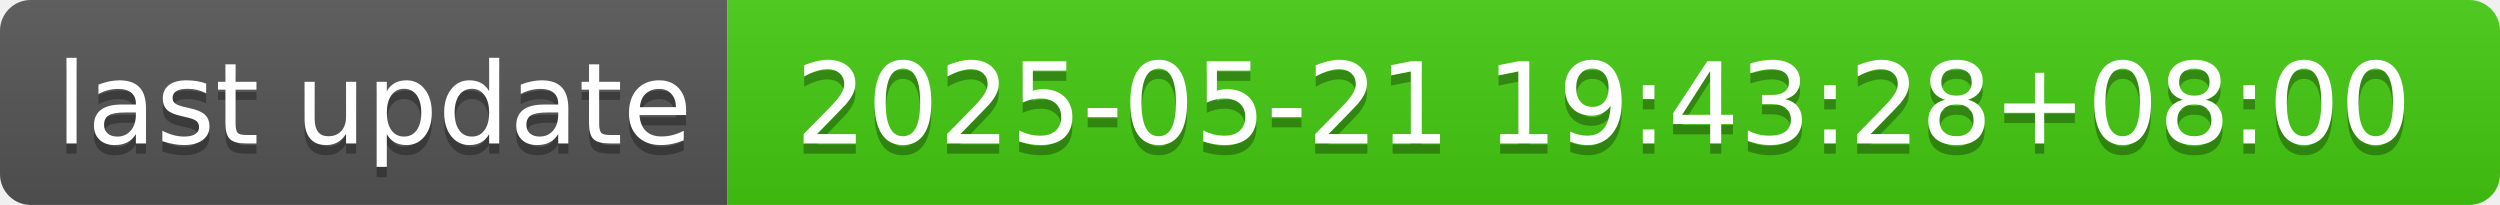
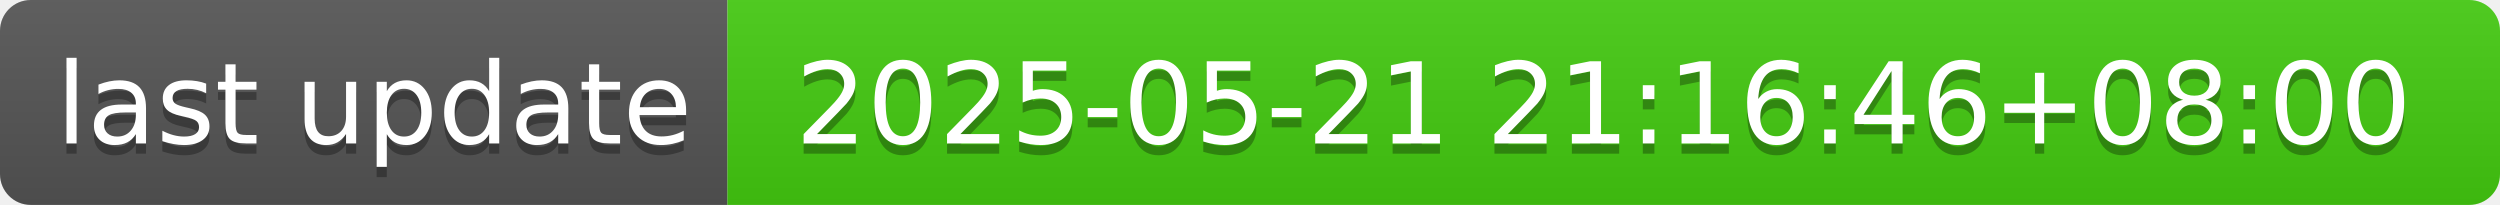
- <svg xmlns="http://www.w3.org/2000/svg" width="244" height="20" role="img" aria-label="last update: 2025-05-21 19:43:28+08:00">
+ <svg xmlns="http://www.w3.org/2000/svg" width="244" height="20" role="img" aria-label="last update: 2025-05-21 21:16:46+08:00">
  <linearGradient id="s" x2="0" y2="100%">
    <stop offset="0" stop-color="#bbb" stop-opacity=".1" />
    <stop offset="1" stop-opacity=".1" />
  </linearGradient>
  <clipPath id="r">
    <rect width="244" height="20" rx="3" fill="#fff" />
  </clipPath>
  <g clip-path="url(#r)">
    <rect width="71" height="20" fill="#555" />
    <rect x="71" width="173" height="20" fill="#4c1" />
    <rect width="244" height="20" fill="url(#s)" />
  </g>
  <g fill="#fff" text-anchor="middle" font-family="Verdana,Geneva,DejaVu Sans,sans-serif" text-rendering="geometricPrecision" font-size="110">
    <text aria-hidden="true" x="365" y="150" fill="#010101" fill-opacity=".3" transform="scale(.1)" textLength="610">last update</text>
    <text x="365" y="140" transform="scale(.1)" fill="#fff" textLength="610">last update</text>
-     <text aria-hidden="true" x="1565" y="150" fill="#010101" fill-opacity=".3" transform="scale(.1)" textLength="1630">2025-05-21 19:43:28+08:00</text>
-     <text x="1565" y="140" transform="scale(.1)" fill="#fff" textLength="1630">2025-05-21 19:43:28+08:00</text>
+     <text aria-hidden="true" x="1565" y="150" fill="#010101" fill-opacity=".3" transform="scale(.1)" textLength="1630">2025-05-21 21:16:46+08:00</text>
+     <text x="1565" y="140" transform="scale(.1)" fill="#fff" textLength="1630">2025-05-21 21:16:46+08:00</text>
  </g>
</svg>
